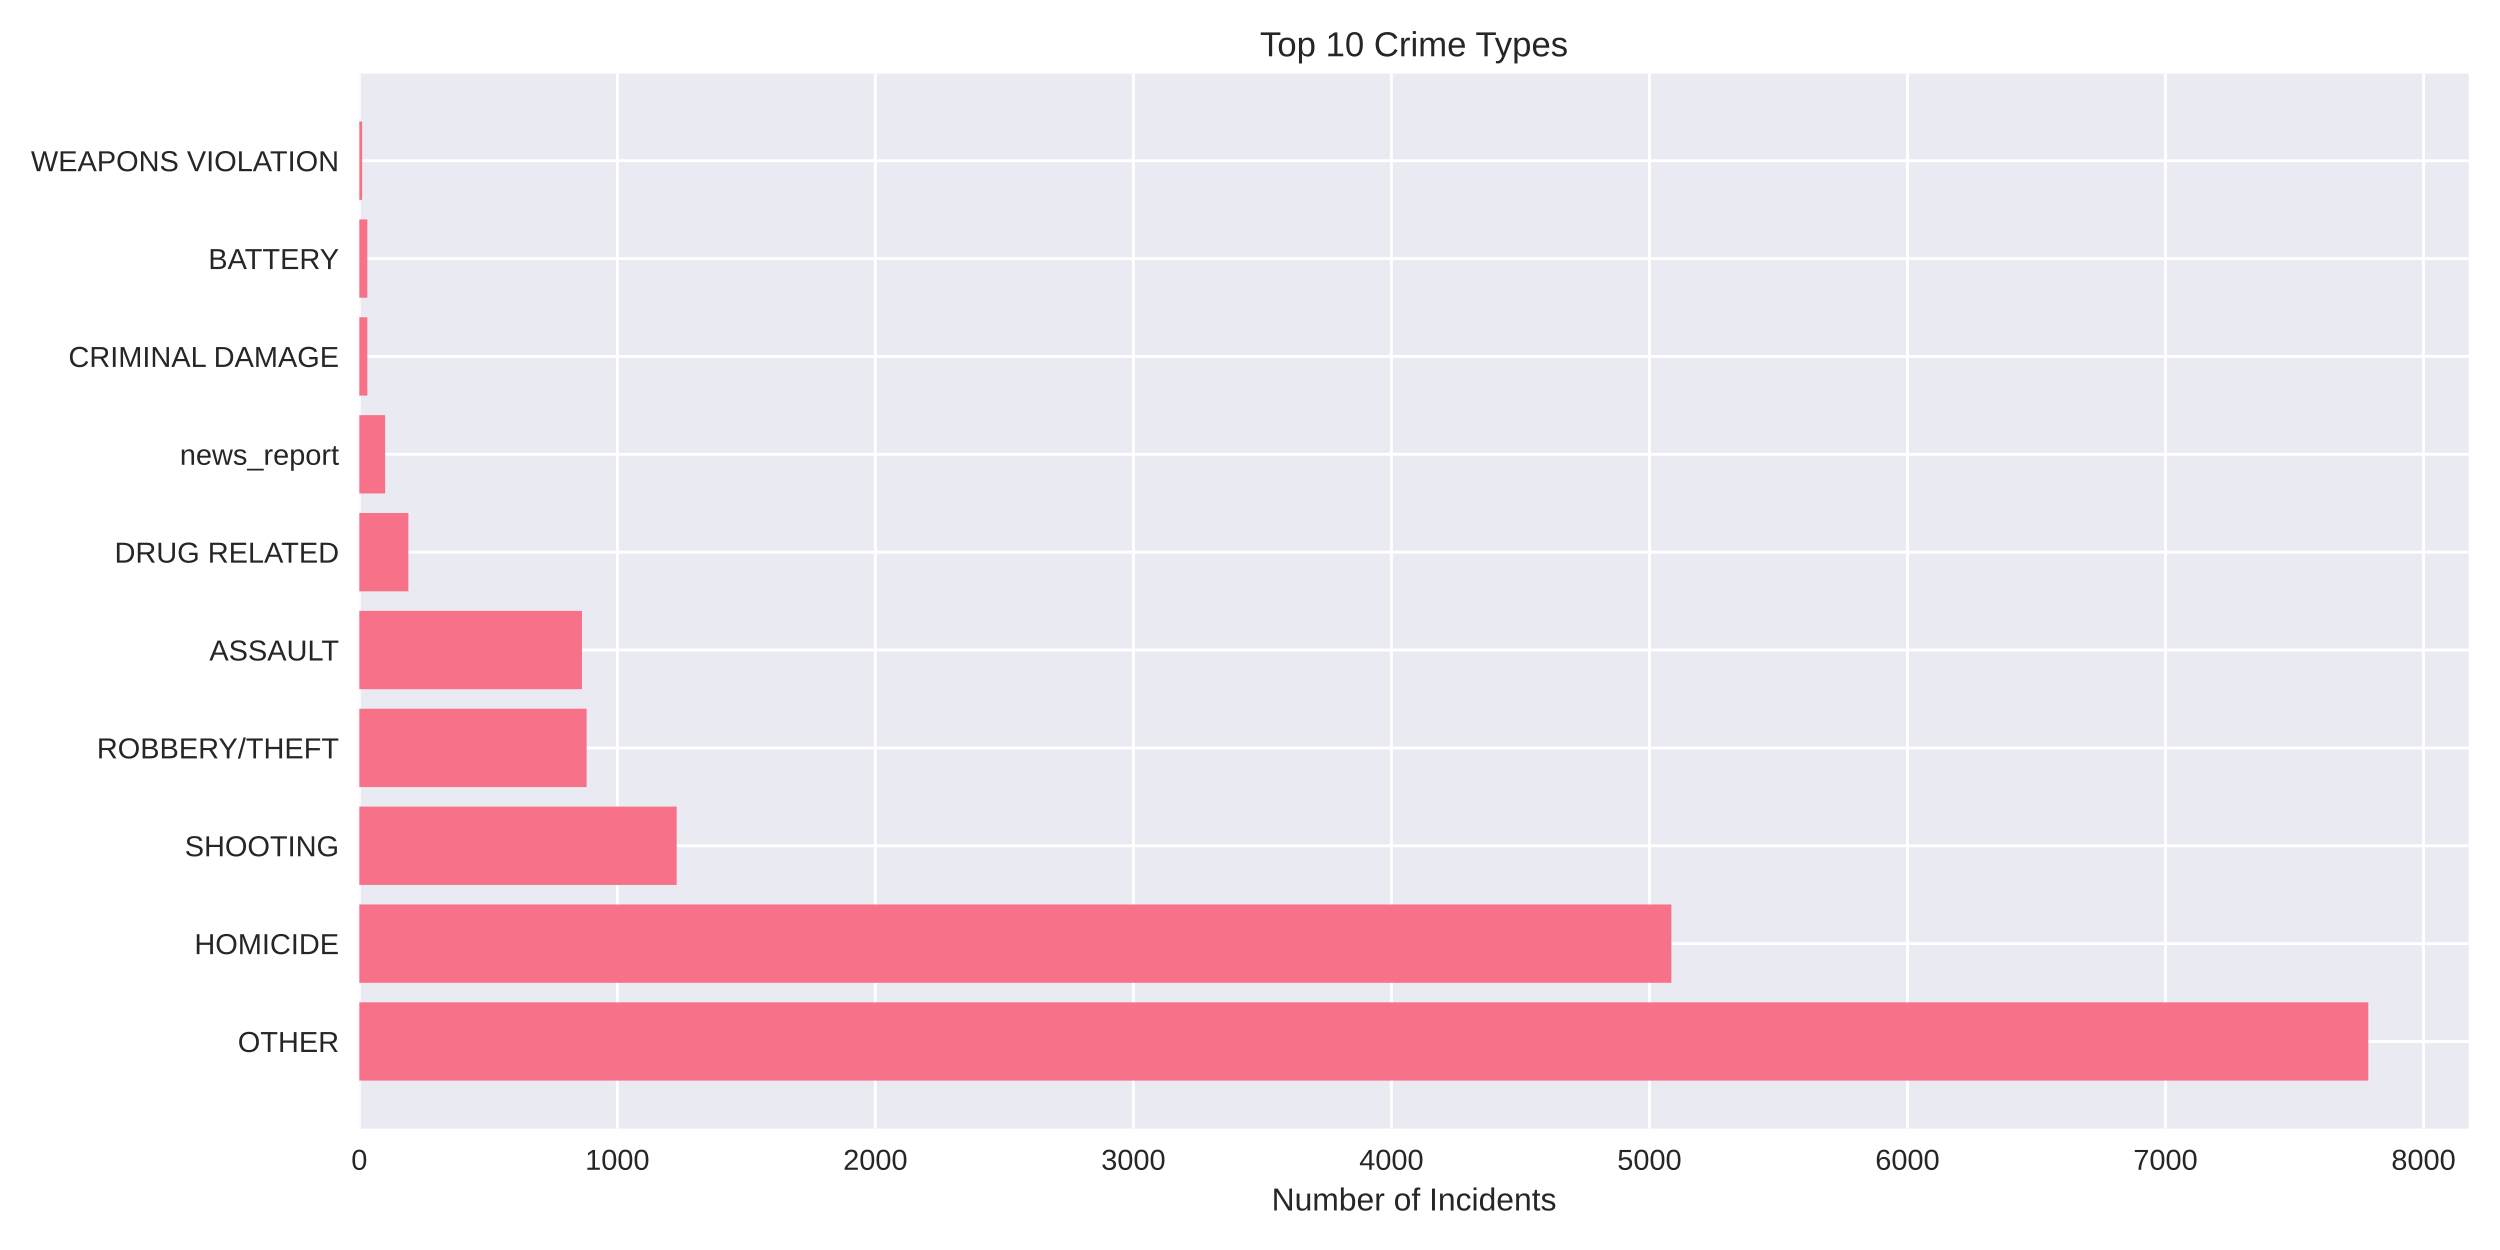
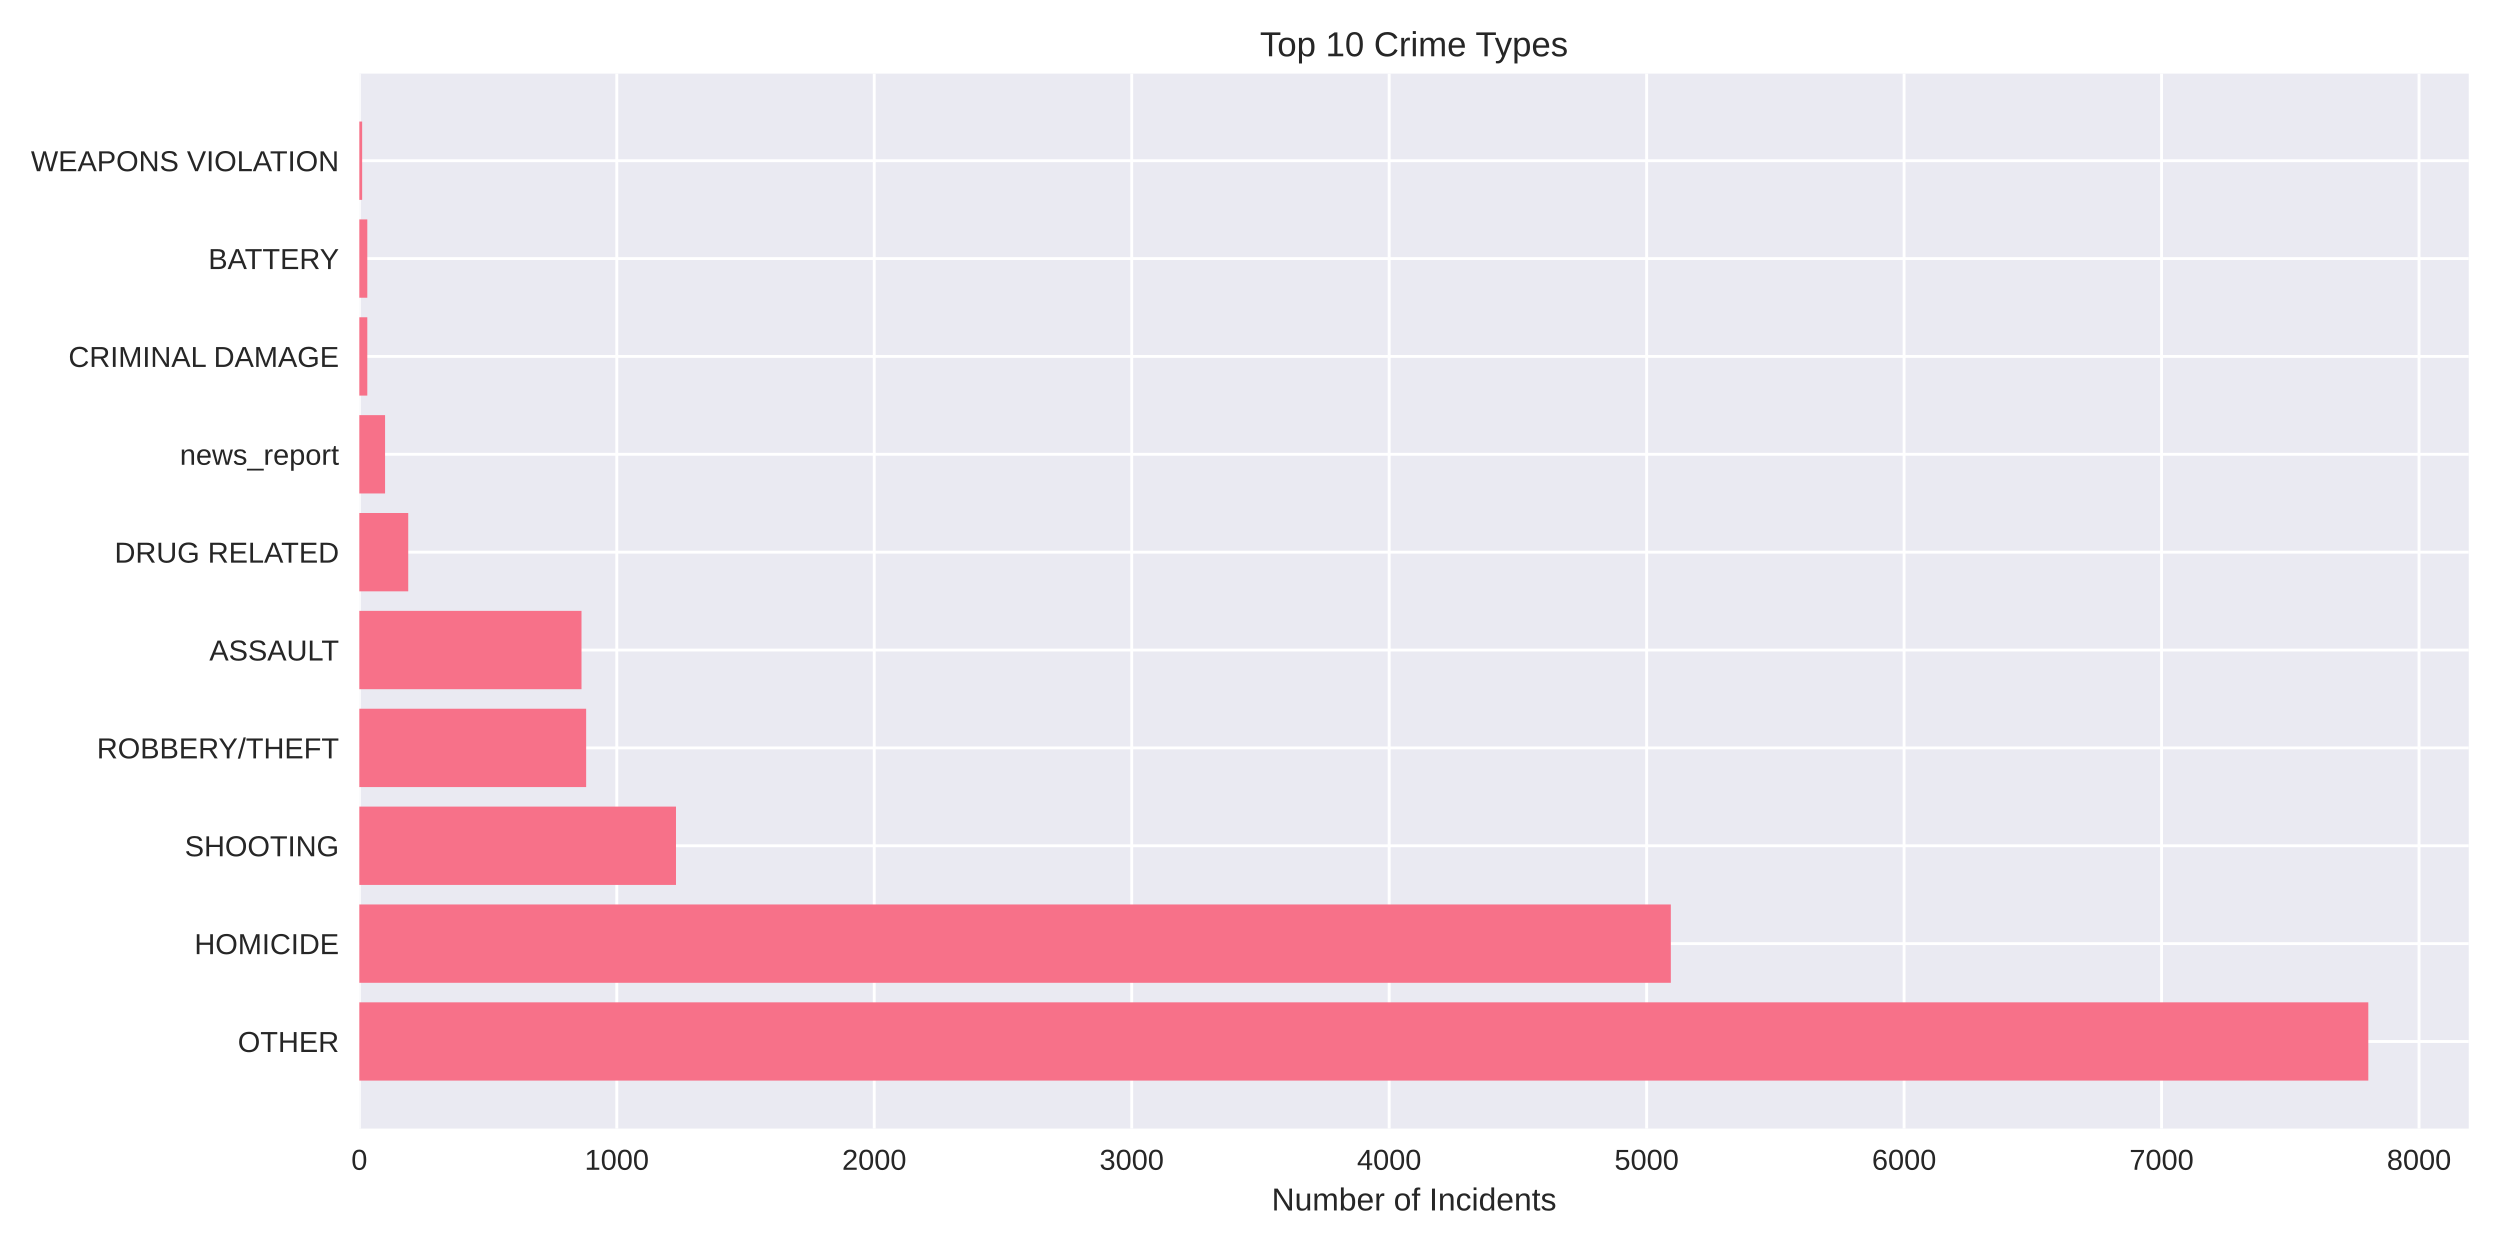
<svg xmlns="http://www.w3.org/2000/svg" width="864pt" height="432pt" viewBox="0 0 864 432" version="1.1">
  <defs>
    <style type="text/css">*{stroke-linejoin: round; stroke-linecap: butt}</style>
  </defs>
  <g id="figure_1">
    <g id="patch_1">
      <path d="M 0 432  L 864 432  L 864 0  L 0 0  z " style="fill: #ffffff" />
    </g>
    <g id="axes_1">
      <g id="patch_2">
        <path d="M 124.18 390.04  L 853.2 390.04  L 853.2 25.44  L 124.18 25.44  z " style="fill: #eaeaf2" />
      </g>
      <g id="matplotlib.axis_1">
        <g id="xtick_1">
          <g id="line2d_1">
-             <path d="M 124.18 390.04  L 124.18 25.44  " clip-path="url(#p060c8c1679)" style="fill: none; stroke: #ffffff; stroke-linecap: round" />
+             <path d="M 124.18 390.04  L 124.18 25.44  " clip-path="url(#pcf57cb08e4)" style="fill: none; stroke: #ffffff; stroke-linecap: round" />
          </g>
          <g id="line2d_2" />
          <g id="text_1">
            <text style="fill: #262626; font: 10px 'Arial', 'Liberation Sans', 'DejaVu Sans', 'Bitstream Vera Sans', sans-serif; text-anchor: middle" x="124.18" y="404.287" transform="rotate(-0 124.18 404.2869)">0</text>
          </g>
        </g>
        <g id="xtick_2">
          <g id="line2d_3">
-             <path d="M 213.353 390.04  L 213.353 25.44  " clip-path="url(#p060c8c1679)" style="fill: none; stroke: #ffffff; stroke-linecap: round" />
+             <path d="M 213.159 390.04  L 213.159 25.44  " clip-path="url(#pcf57cb08e4)" style="fill: none; stroke: #ffffff; stroke-linecap: round" />
          </g>
          <g id="line2d_4" />
          <g id="text_2">
-             <text style="fill: #262626; font: 10px 'Arial', 'Liberation Sans', 'DejaVu Sans', 'Bitstream Vera Sans', sans-serif; text-anchor: middle" x="213.353" y="404.287" transform="rotate(-0 213.3535 404.2869)">1000</text>
+             <text style="fill: #262626; font: 10px 'Arial', 'Liberation Sans', 'DejaVu Sans', 'Bitstream Vera Sans', sans-serif; text-anchor: middle" x="213.159" y="404.287" transform="rotate(-0 213.1592 404.2869)">1000</text>
          </g>
        </g>
        <g id="xtick_3">
          <g id="line2d_5">
-             <path d="M 302.527 390.04  L 302.527 25.44  " clip-path="url(#p060c8c1679)" style="fill: none; stroke: #ffffff; stroke-linecap: round" />
+             <path d="M 302.138 390.04  L 302.138 25.44  " clip-path="url(#pcf57cb08e4)" style="fill: none; stroke: #ffffff; stroke-linecap: round" />
          </g>
          <g id="line2d_6" />
          <g id="text_3">
-             <text style="fill: #262626; font: 10px 'Arial', 'Liberation Sans', 'DejaVu Sans', 'Bitstream Vera Sans', sans-serif; text-anchor: middle" x="302.527" y="404.287" transform="rotate(-0 302.527 404.2869)">2000</text>
+             <text style="fill: #262626; font: 10px 'Arial', 'Liberation Sans', 'DejaVu Sans', 'Bitstream Vera Sans', sans-serif; text-anchor: middle" x="302.138" y="404.287" transform="rotate(-0 302.1384 404.2869)">2000</text>
          </g>
        </g>
        <g id="xtick_4">
          <g id="line2d_7">
-             <path d="M 391.7 390.04  L 391.7 25.44  " clip-path="url(#p060c8c1679)" style="fill: none; stroke: #ffffff; stroke-linecap: round" />
+             <path d="M 391.118 390.04  L 391.118 25.44  " clip-path="url(#pcf57cb08e4)" style="fill: none; stroke: #ffffff; stroke-linecap: round" />
          </g>
          <g id="line2d_8" />
          <g id="text_4">
-             <text style="fill: #262626; font: 10px 'Arial', 'Liberation Sans', 'DejaVu Sans', 'Bitstream Vera Sans', sans-serif; text-anchor: middle" x="391.7" y="404.287" transform="rotate(-0 391.7005 404.2869)">3000</text>
+             <text style="fill: #262626; font: 10px 'Arial', 'Liberation Sans', 'DejaVu Sans', 'Bitstream Vera Sans', sans-serif; text-anchor: middle" x="391.118" y="404.287" transform="rotate(-0 391.1176 404.2869)">3000</text>
          </g>
        </g>
        <g id="xtick_5">
          <g id="line2d_9">
-             <path d="M 480.874 390.04  L 480.874 25.44  " clip-path="url(#p060c8c1679)" style="fill: none; stroke: #ffffff; stroke-linecap: round" />
+             <path d="M 480.097 390.04  L 480.097 25.44  " clip-path="url(#pcf57cb08e4)" style="fill: none; stroke: #ffffff; stroke-linecap: round" />
          </g>
          <g id="line2d_10" />
          <g id="text_5">
-             <text style="fill: #262626; font: 10px 'Arial', 'Liberation Sans', 'DejaVu Sans', 'Bitstream Vera Sans', sans-serif; text-anchor: middle" x="480.874" y="404.287" transform="rotate(-0 480.8739 404.2869)">4000</text>
+             <text style="fill: #262626; font: 10px 'Arial', 'Liberation Sans', 'DejaVu Sans', 'Bitstream Vera Sans', sans-serif; text-anchor: middle" x="480.097" y="404.287" transform="rotate(-0 480.0968 404.2869)">4000</text>
          </g>
        </g>
        <g id="xtick_6">
          <g id="line2d_11">
-             <path d="M 570.047 390.04  L 570.047 25.44  " clip-path="url(#p060c8c1679)" style="fill: none; stroke: #ffffff; stroke-linecap: round" />
+             <path d="M 569.076 390.04  L 569.076 25.44  " clip-path="url(#pcf57cb08e4)" style="fill: none; stroke: #ffffff; stroke-linecap: round" />
          </g>
          <g id="line2d_12" />
          <g id="text_6">
-             <text style="fill: #262626; font: 10px 'Arial', 'Liberation Sans', 'DejaVu Sans', 'Bitstream Vera Sans', sans-serif; text-anchor: middle" x="570.047" y="404.287" transform="rotate(-0 570.0474 404.2869)">5000</text>
+             <text style="fill: #262626; font: 10px 'Arial', 'Liberation Sans', 'DejaVu Sans', 'Bitstream Vera Sans', sans-serif; text-anchor: middle" x="569.076" y="404.287" transform="rotate(-0 569.076 404.2869)">5000</text>
          </g>
        </g>
        <g id="xtick_7">
          <g id="line2d_13">
-             <path d="M 659.221 390.04  L 659.221 25.44  " clip-path="url(#p060c8c1679)" style="fill: none; stroke: #ffffff; stroke-linecap: round" />
+             <path d="M 658.055 390.04  L 658.055 25.44  " clip-path="url(#pcf57cb08e4)" style="fill: none; stroke: #ffffff; stroke-linecap: round" />
          </g>
          <g id="line2d_14" />
          <g id="text_7">
-             <text style="fill: #262626; font: 10px 'Arial', 'Liberation Sans', 'DejaVu Sans', 'Bitstream Vera Sans', sans-serif; text-anchor: middle" x="659.221" y="404.287" transform="rotate(-0 659.2209 404.2869)">6000</text>
+             <text style="fill: #262626; font: 10px 'Arial', 'Liberation Sans', 'DejaVu Sans', 'Bitstream Vera Sans', sans-serif; text-anchor: middle" x="658.055" y="404.287" transform="rotate(-0 658.0552 404.2869)">6000</text>
          </g>
        </g>
        <g id="xtick_8">
          <g id="line2d_15">
-             <path d="M 748.394 390.04  L 748.394 25.44  " clip-path="url(#p060c8c1679)" style="fill: none; stroke: #ffffff; stroke-linecap: round" />
+             <path d="M 747.034 390.04  L 747.034 25.44  " clip-path="url(#pcf57cb08e4)" style="fill: none; stroke: #ffffff; stroke-linecap: round" />
          </g>
          <g id="line2d_16" />
          <g id="text_8">
-             <text style="fill: #262626; font: 10px 'Arial', 'Liberation Sans', 'DejaVu Sans', 'Bitstream Vera Sans', sans-serif; text-anchor: middle" x="748.394" y="404.287" transform="rotate(-0 748.3944 404.2869)">7000</text>
+             <text style="fill: #262626; font: 10px 'Arial', 'Liberation Sans', 'DejaVu Sans', 'Bitstream Vera Sans', sans-serif; text-anchor: middle" x="747.034" y="404.287" transform="rotate(-0 747.0345 404.2869)">7000</text>
          </g>
        </g>
        <g id="xtick_9">
          <g id="line2d_17">
-             <path d="M 837.568 390.04  L 837.568 25.44  " clip-path="url(#p060c8c1679)" style="fill: none; stroke: #ffffff; stroke-linecap: round" />
+             <path d="M 836.014 390.04  L 836.014 25.44  " clip-path="url(#pcf57cb08e4)" style="fill: none; stroke: #ffffff; stroke-linecap: round" />
          </g>
          <g id="line2d_18" />
          <g id="text_9">
-             <text style="fill: #262626; font: 10px 'Arial', 'Liberation Sans', 'DejaVu Sans', 'Bitstream Vera Sans', sans-serif; text-anchor: middle" x="837.568" y="404.287" transform="rotate(-0 837.5679 404.2869)">8000</text>
+             <text style="fill: #262626; font: 10px 'Arial', 'Liberation Sans', 'DejaVu Sans', 'Bitstream Vera Sans', sans-serif; text-anchor: middle" x="836.014" y="404.287" transform="rotate(-0 836.0137 404.2869)">8000</text>
          </g>
        </g>
        <g id="text_10">
          <text style="fill: #262626; font: 11px 'Arial', 'Liberation Sans', 'DejaVu Sans', 'Bitstream Vera Sans', sans-serif; text-anchor: middle" x="488.69" y="418.333" transform="rotate(-0 488.69 418.3334)">Number of Incidents</text>
        </g>
      </g>
      <g id="matplotlib.axis_2">
        <g id="ytick_1">
          <g id="line2d_19">
-             <path d="M 124.18 359.939  L 853.2 359.939  " clip-path="url(#p060c8c1679)" style="fill: none; stroke: #ffffff; stroke-linecap: round" />
+             <path d="M 124.18 359.939  L 853.2 359.939  " clip-path="url(#pcf57cb08e4)" style="fill: none; stroke: #ffffff; stroke-linecap: round" />
          </g>
          <g id="line2d_20" />
          <g id="text_11">
            <text style="fill: #262626; font: 10px 'Arial', 'Liberation Sans', 'DejaVu Sans', 'Bitstream Vera Sans', sans-serif; text-anchor: end" x="117.18" y="363.562" transform="rotate(-0 117.18 363.562)">OTHER</text>
          </g>
        </g>
        <g id="ytick_2">
          <g id="line2d_21">
-             <path d="M 124.18 326.117  L 853.2 326.117  " clip-path="url(#p060c8c1679)" style="fill: none; stroke: #ffffff; stroke-linecap: round" />
+             <path d="M 124.18 326.117  L 853.2 326.117  " clip-path="url(#pcf57cb08e4)" style="fill: none; stroke: #ffffff; stroke-linecap: round" />
          </g>
          <g id="line2d_22" />
          <g id="text_12">
            <text style="fill: #262626; font: 10px 'Arial', 'Liberation Sans', 'DejaVu Sans', 'Bitstream Vera Sans', sans-serif; text-anchor: end" x="117.18" y="329.74" transform="rotate(-0 117.18 329.7401)">HOMICIDE</text>
          </g>
        </g>
        <g id="ytick_3">
          <g id="line2d_23">
-             <path d="M 124.18 292.295  L 853.2 292.295  " clip-path="url(#p060c8c1679)" style="fill: none; stroke: #ffffff; stroke-linecap: round" />
+             <path d="M 124.18 292.295  L 853.2 292.295  " clip-path="url(#pcf57cb08e4)" style="fill: none; stroke: #ffffff; stroke-linecap: round" />
          </g>
          <g id="line2d_24" />
          <g id="text_13">
            <text style="fill: #262626; font: 10px 'Arial', 'Liberation Sans', 'DejaVu Sans', 'Bitstream Vera Sans', sans-serif; text-anchor: end" x="117.18" y="295.918" transform="rotate(-0 117.18 295.9182)">SHOOTING</text>
          </g>
        </g>
        <g id="ytick_4">
          <g id="line2d_25">
-             <path d="M 124.18 258.473  L 853.2 258.473  " clip-path="url(#p060c8c1679)" style="fill: none; stroke: #ffffff; stroke-linecap: round" />
+             <path d="M 124.18 258.473  L 853.2 258.473  " clip-path="url(#pcf57cb08e4)" style="fill: none; stroke: #ffffff; stroke-linecap: round" />
          </g>
          <g id="line2d_26" />
          <g id="text_14">
            <text style="fill: #262626; font: 10px 'Arial', 'Liberation Sans', 'DejaVu Sans', 'Bitstream Vera Sans', sans-serif; text-anchor: end" x="117.18" y="262.096" transform="rotate(-0 117.18 262.0963)">ROBBERY/THEFT</text>
          </g>
        </g>
        <g id="ytick_5">
          <g id="line2d_27">
-             <path d="M 124.18 224.651  L 853.2 224.651  " clip-path="url(#p060c8c1679)" style="fill: none; stroke: #ffffff; stroke-linecap: round" />
+             <path d="M 124.18 224.651  L 853.2 224.651  " clip-path="url(#pcf57cb08e4)" style="fill: none; stroke: #ffffff; stroke-linecap: round" />
          </g>
          <g id="line2d_28" />
          <g id="text_15">
            <text style="fill: #262626; font: 10px 'Arial', 'Liberation Sans', 'DejaVu Sans', 'Bitstream Vera Sans', sans-serif; text-anchor: end" x="117.18" y="228.274" transform="rotate(-0 117.18 228.2744)">ASSAULT</text>
          </g>
        </g>
        <g id="ytick_6">
          <g id="line2d_29">
-             <path d="M 124.18 190.829  L 853.2 190.829  " clip-path="url(#p060c8c1679)" style="fill: none; stroke: #ffffff; stroke-linecap: round" />
+             <path d="M 124.18 190.829  L 853.2 190.829  " clip-path="url(#pcf57cb08e4)" style="fill: none; stroke: #ffffff; stroke-linecap: round" />
          </g>
          <g id="line2d_30" />
          <g id="text_16">
            <text style="fill: #262626; font: 10px 'Arial', 'Liberation Sans', 'DejaVu Sans', 'Bitstream Vera Sans', sans-serif; text-anchor: end" x="117.18" y="194.452" transform="rotate(-0 117.18 194.4525)">DRUG RELATED</text>
          </g>
        </g>
        <g id="ytick_7">
          <g id="line2d_31">
-             <path d="M 124.18 157.007  L 853.2 157.007  " clip-path="url(#p060c8c1679)" style="fill: none; stroke: #ffffff; stroke-linecap: round" />
+             <path d="M 124.18 157.007  L 853.2 157.007  " clip-path="url(#pcf57cb08e4)" style="fill: none; stroke: #ffffff; stroke-linecap: round" />
          </g>
          <g id="line2d_32" />
          <g id="text_17">
            <text style="fill: #262626; font: 10px 'Arial', 'Liberation Sans', 'DejaVu Sans', 'Bitstream Vera Sans', sans-serif; text-anchor: end" x="117.18" y="160.631" transform="rotate(-0 117.18 160.6306)">news_report</text>
          </g>
        </g>
        <g id="ytick_8">
          <g id="line2d_33">
-             <path d="M 124.18 123.185  L 853.2 123.185  " clip-path="url(#p060c8c1679)" style="fill: none; stroke: #ffffff; stroke-linecap: round" />
+             <path d="M 124.18 123.185  L 853.2 123.185  " clip-path="url(#pcf57cb08e4)" style="fill: none; stroke: #ffffff; stroke-linecap: round" />
          </g>
          <g id="line2d_34" />
          <g id="text_18">
            <text style="fill: #262626; font: 10px 'Arial', 'Liberation Sans', 'DejaVu Sans', 'Bitstream Vera Sans', sans-serif; text-anchor: end" x="117.18" y="126.809" transform="rotate(-0 117.18 126.8087)">CRIMINAL DAMAGE</text>
          </g>
        </g>
        <g id="ytick_9">
          <g id="line2d_35">
-             <path d="M 124.18 89.363  L 853.2 89.363  " clip-path="url(#p060c8c1679)" style="fill: none; stroke: #ffffff; stroke-linecap: round" />
+             <path d="M 124.18 89.363  L 853.2 89.363  " clip-path="url(#pcf57cb08e4)" style="fill: none; stroke: #ffffff; stroke-linecap: round" />
          </g>
          <g id="line2d_36" />
          <g id="text_19">
            <text style="fill: #262626; font: 10px 'Arial', 'Liberation Sans', 'DejaVu Sans', 'Bitstream Vera Sans', sans-serif; text-anchor: end" x="117.18" y="92.987" transform="rotate(-0 117.18 92.98681)">BATTERY</text>
          </g>
        </g>
        <g id="ytick_10">
          <g id="line2d_37">
-             <path d="M 124.18 55.541  L 853.2 55.541  " clip-path="url(#p060c8c1679)" style="fill: none; stroke: #ffffff; stroke-linecap: round" />
+             <path d="M 124.18 55.541  L 853.2 55.541  " clip-path="url(#pcf57cb08e4)" style="fill: none; stroke: #ffffff; stroke-linecap: round" />
          </g>
          <g id="line2d_38" />
          <g id="text_20">
            <text style="fill: #262626; font: 10px 'Arial', 'Liberation Sans', 'DejaVu Sans', 'Bitstream Vera Sans', sans-serif; text-anchor: end" x="117.18" y="59.165" transform="rotate(-0 117.18 59.16492)">WEAPONS VIOLATION</text>
          </g>
        </g>
      </g>
      <g id="patch_3">
-         <path d="M 124.18 373.467  L 818.485 373.467  L 818.485 346.41  L 124.18 346.41  z " clip-path="url(#p060c8c1679)" style="fill: #f77189" />
+         <path d="M 124.18 373.467  L 818.485 373.467  L 818.485 346.41  L 124.18 346.41  z " clip-path="url(#pcf57cb08e4)" style="fill: #f77189" />
      </g>
      <g id="patch_4">
-         <path d="M 124.18 339.645  L 577.627 339.645  L 577.627 312.588  L 124.18 312.588  z " clip-path="url(#p060c8c1679)" style="fill: #f77189" />
+         <path d="M 124.18 339.645  L 577.44 339.645  L 577.44 312.588  L 124.18 312.588  z " clip-path="url(#pcf57cb08e4)" style="fill: #f77189" />
      </g>
      <g id="patch_5">
-         <path d="M 124.18 305.823  L 233.863 305.823  L 233.863 278.766  L 124.18 278.766  z " clip-path="url(#p060c8c1679)" style="fill: #f77189" />
+         <path d="M 124.18 305.823  L 233.624 305.823  L 233.624 278.766  L 124.18 278.766  z " clip-path="url(#pcf57cb08e4)" style="fill: #f77189" />
      </g>
      <g id="patch_6">
-         <path d="M 124.18 272.002  L 202.742 272.002  L 202.742 244.944  L 124.18 244.944  z " clip-path="url(#p060c8c1679)" style="fill: #f77189" />
+         <path d="M 124.18 272.002  L 202.571 272.002  L 202.571 244.944  L 124.18 244.944  z " clip-path="url(#pcf57cb08e4)" style="fill: #f77189" />
      </g>
      <g id="patch_7">
-         <path d="M 124.18 238.18  L 201.137 238.18  L 201.137 211.122  L 124.18 211.122  z " clip-path="url(#p060c8c1679)" style="fill: #f77189" />
+         <path d="M 124.18 238.18  L 200.969 238.18  L 200.969 211.122  L 124.18 211.122  z " clip-path="url(#pcf57cb08e4)" style="fill: #f77189" />
      </g>
      <g id="patch_8">
-         <path d="M 124.18 204.358  L 141.123 204.358  L 141.123 177.3  L 124.18 177.3  z " clip-path="url(#p060c8c1679)" style="fill: #f77189" />
+         <path d="M 124.18 204.358  L 141.086 204.358  L 141.086 177.3  L 124.18 177.3  z " clip-path="url(#pcf57cb08e4)" style="fill: #f77189" />
      </g>
      <g id="patch_9">
-         <path d="M 124.18 170.536  L 133.097 170.536  L 133.097 143.478  L 124.18 143.478  z " clip-path="url(#p060c8c1679)" style="fill: #f77189" />
+         <path d="M 124.18 170.536  L 133.078 170.536  L 133.078 143.478  L 124.18 143.478  z " clip-path="url(#pcf57cb08e4)" style="fill: #f77189" />
      </g>
      <g id="patch_10">
-         <path d="M 124.18 136.714  L 126.944 136.714  L 126.944 109.657  L 124.18 109.657  z " clip-path="url(#p060c8c1679)" style="fill: #f77189" />
+         <path d="M 124.18 136.714  L 126.938 136.714  L 126.938 109.657  L 124.18 109.657  z " clip-path="url(#pcf57cb08e4)" style="fill: #f77189" />
      </g>
      <g id="patch_11">
-         <path d="M 124.18 102.892  L 126.944 102.892  L 126.944 75.835  L 124.18 75.835  z " clip-path="url(#p060c8c1679)" style="fill: #f77189" />
+         <path d="M 124.18 102.892  L 126.938 102.892  L 126.938 75.835  L 124.18 75.835  z " clip-path="url(#pcf57cb08e4)" style="fill: #f77189" />
      </g>
      <g id="patch_12">
-         <path d="M 124.18 69.07  L 125.161 69.07  L 125.161 42.013  L 124.18 42.013  z " clip-path="url(#p060c8c1679)" style="fill: #f77189" />
+         <path d="M 124.18 69.07  L 125.159 69.07  L 125.159 42.013  L 124.18 42.013  z " clip-path="url(#pcf57cb08e4)" style="fill: #f77189" />
      </g>
      <g id="patch_13">
        <path d="M 124.18 390.04  L 124.18 25.44  " style="fill: none" />
      </g>
      <g id="patch_14">
        <path d="M 853.2 390.04  L 853.2 25.44  " style="fill: none" />
      </g>
      <g id="patch_15">
        <path d="M 124.18 390.04  L 853.2 390.04  " style="fill: none" />
      </g>
      <g id="patch_16">
        <path d="M 124.18 25.44  L 853.2 25.44  " style="fill: none" />
      </g>
      <g id="text_21">
        <text style="fill: #262626; font: 12px 'Arial', 'Liberation Sans', 'DejaVu Sans', 'Bitstream Vera Sans', sans-serif; text-anchor: middle" x="488.69" y="19.44" transform="rotate(-0 488.69 19.44)">Top 10 Crime Types</text>
      </g>
    </g>
  </g>
  <defs>
-     <clipPath id="p060c8c1679">
+     <clipPath id="pcf57cb08e4">
      <rect x="124.18" y="25.44" width="729.02" height="364.6" />
    </clipPath>
  </defs>
</svg>
